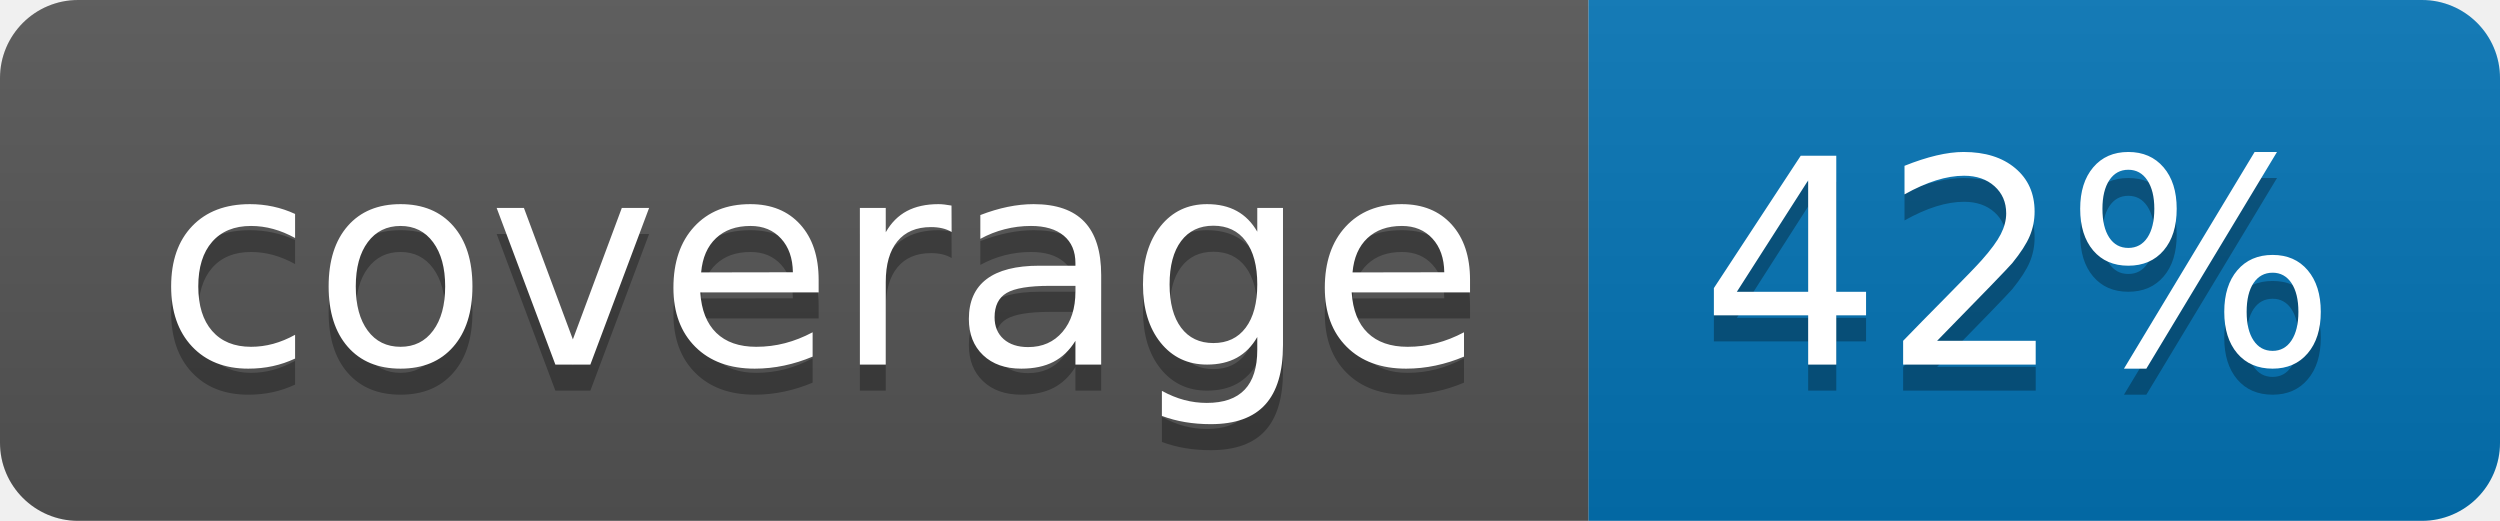
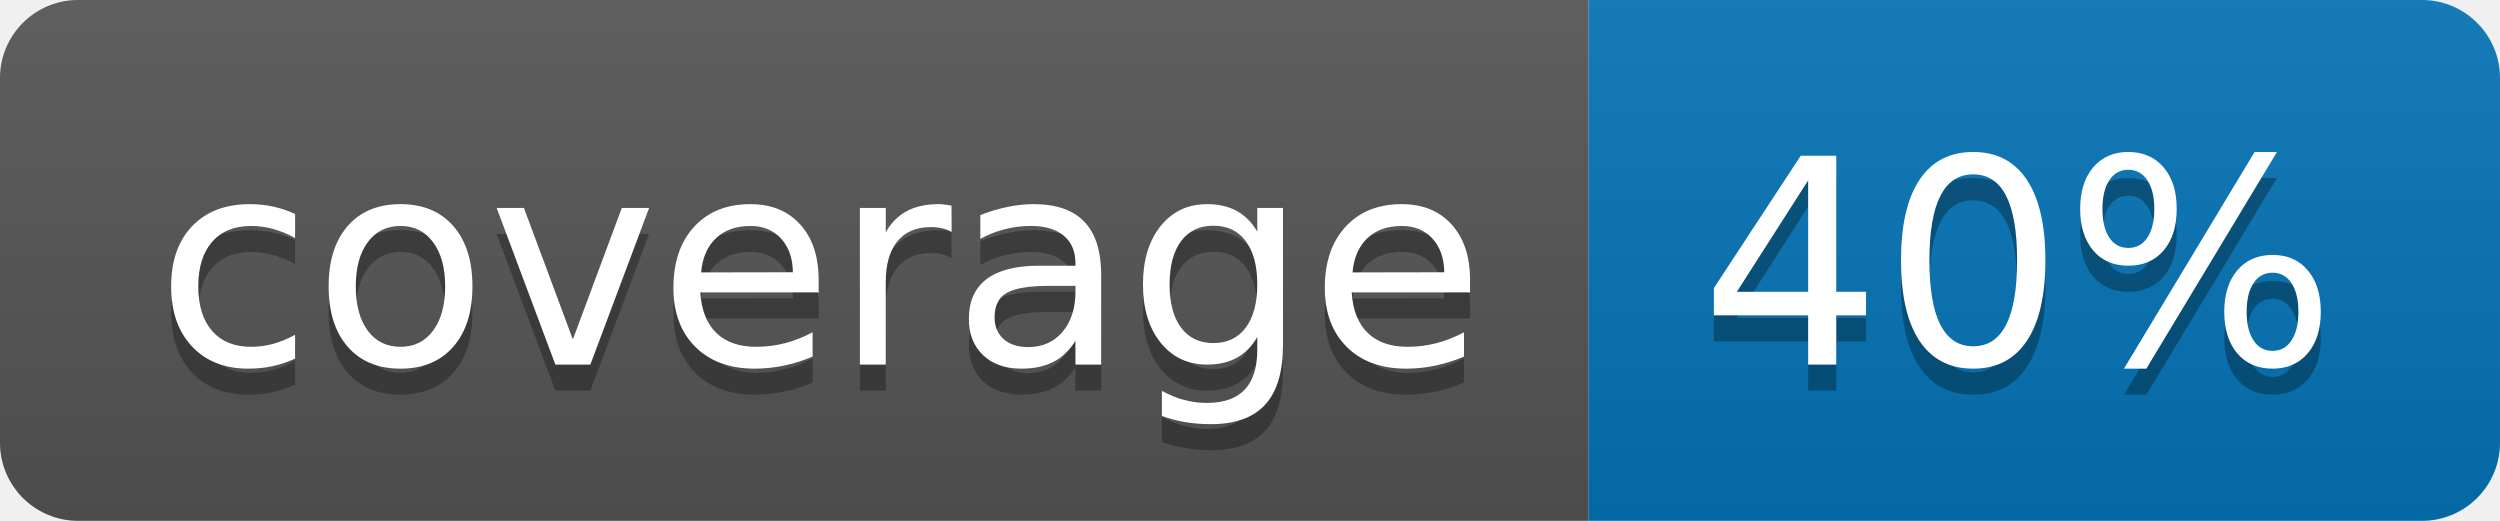
<svg xmlns="http://www.w3.org/2000/svg" width="96" height="20">
  <linearGradient id="b" x2="0" y2="100%">
    <stop offset="0" stop-color="#bbb" stop-opacity=".1" />
    <stop offset="1" stop-opacity=".1" />
  </linearGradient>
  <clipPath id="a">
    <rect width="96" height="20" rx="3" fill="#fff" />
  </clipPath>
  <g clip-path="url(#a)">
    <path fill="#555" d="M0 0h61v20H0z" />
    <path fill="#0374B5" d="M61 0h35v20H61z" />
    <path fill="url(#b)" d="M0 0h96v20H0z" />
  </g>
  <g fill="#fff" text-anchor="middle" font-family="DejaVu Sans,Verdana,Geneva,sans-serif" font-size="110">
    <text x="315" y="150" fill="#010101" fill-opacity=".3" transform="scale(.1)" textLength="510">coverage</text>
    <text x="315" y="140" transform="scale(.1)" textLength="510">coverage</text>
-     <text x="775" y="150" fill="#010101" fill-opacity=".3" transform="scale(.1)" textLength="250">42%</text>
-     <text x="775" y="140" transform="scale(.1)" textLength="250">42%</text>
+     <text x="775" y="150" fill="#010101" fill-opacity=".3" transform="scale(.1)" textLength="250">40%</text>
+     <text x="775" y="140" transform="scale(.1)" textLength="250">40%</text>
  </g>
</svg>
